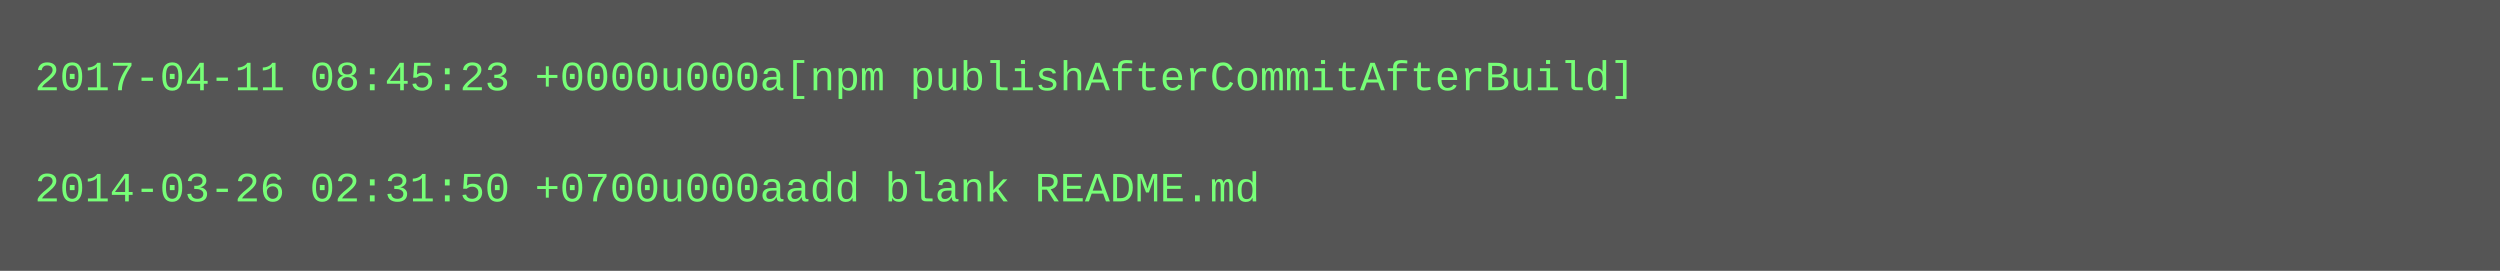
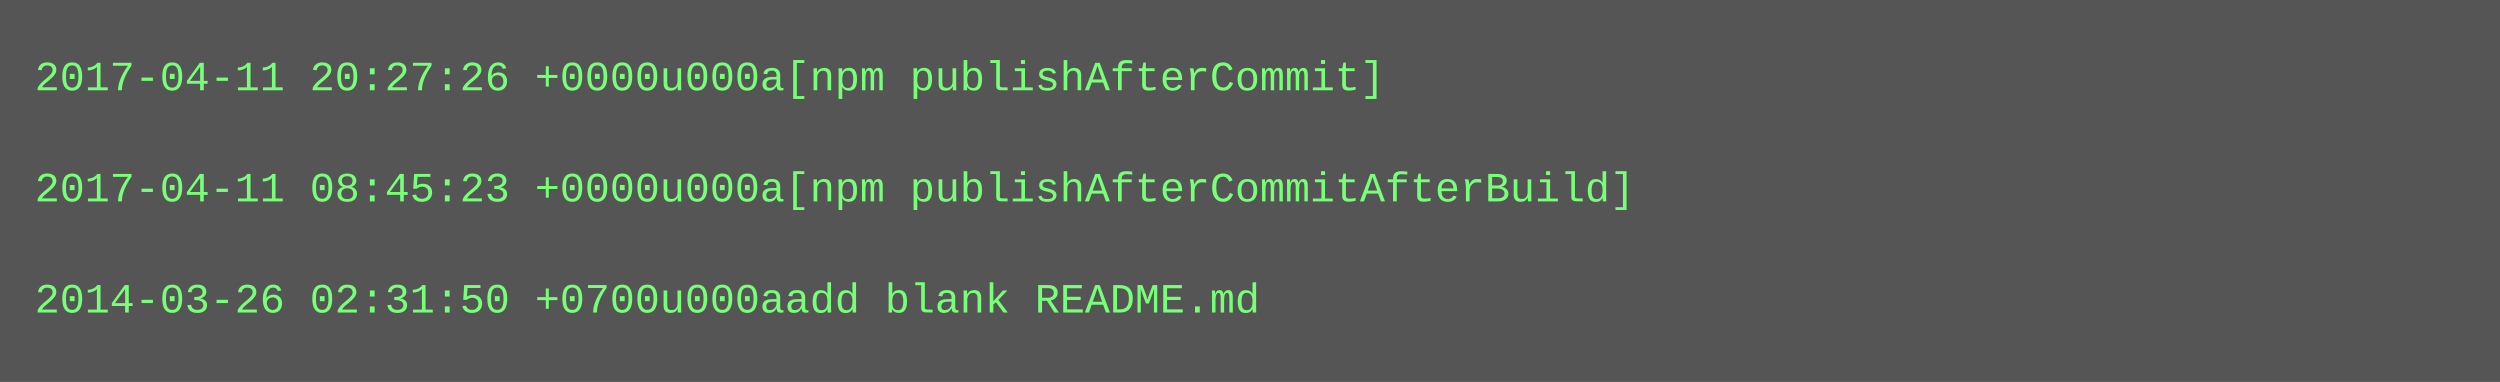
- <svg xmlns="http://www.w3.org/2000/svg" height="78" width="720">
-   <rect height="78" fill="#555" width="720" />
+ <svg xmlns="http://www.w3.org/2000/svg" height="110" width="720">
+   <rect height="110" fill="#555" width="720" />
  <text fill="#7f7" font-family="Courier New" font-size="12" xml:space="preserve">
-     <tspan x="10" y="26">2017-04-11 08:45:23 +0000u000a[npm publishAfterCommitAfterBuild]</tspan>
+     <tspan x="10" y="26">2017-04-11 20:27:26 +0000u000a[npm publishAfterCommit]</tspan>
    <tspan x="10" y="42" />
-     <tspan x="10" y="58">2014-03-26 02:31:50 +0700u000aadd blank README.md</tspan>
+     <tspan x="10" y="58">2017-04-11 08:45:23 +0000u000a[npm publishAfterCommitAfterBuild]</tspan>
+     <tspan x="10" y="74" />
+     <tspan x="10" y="90">2014-03-26 02:31:50 +0700u000aadd blank README.md</tspan>
  </text>
</svg>
